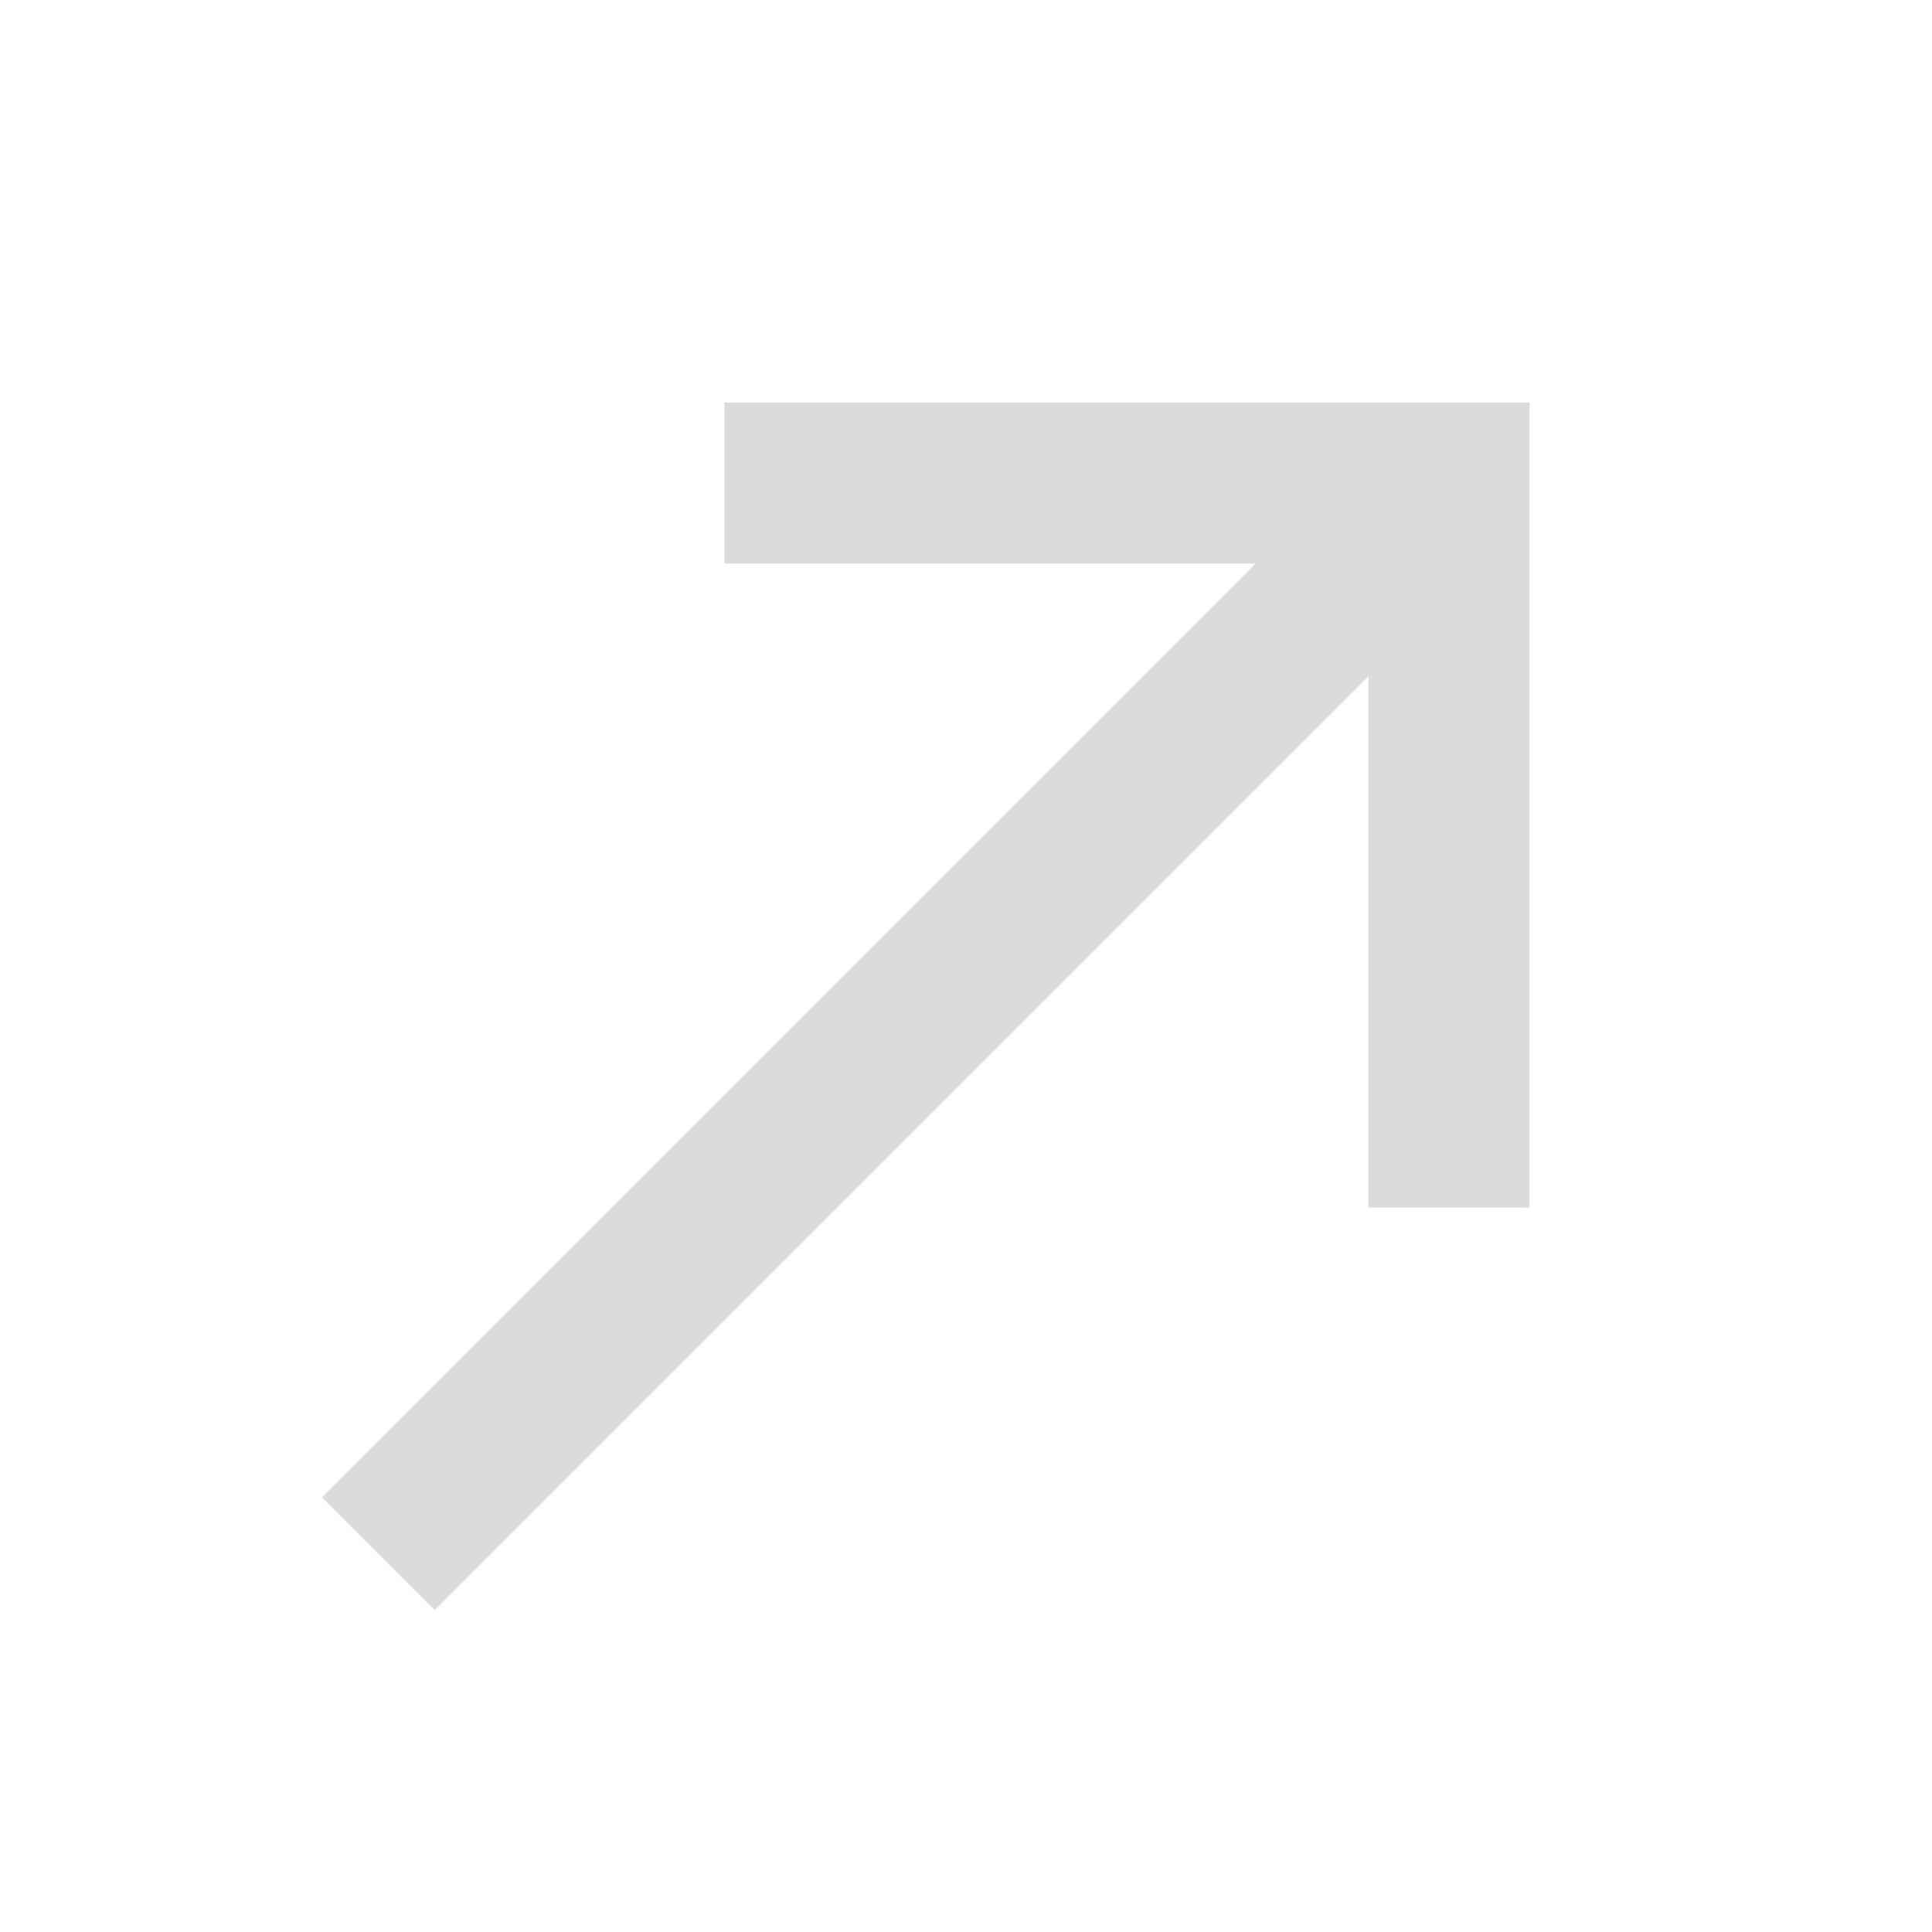
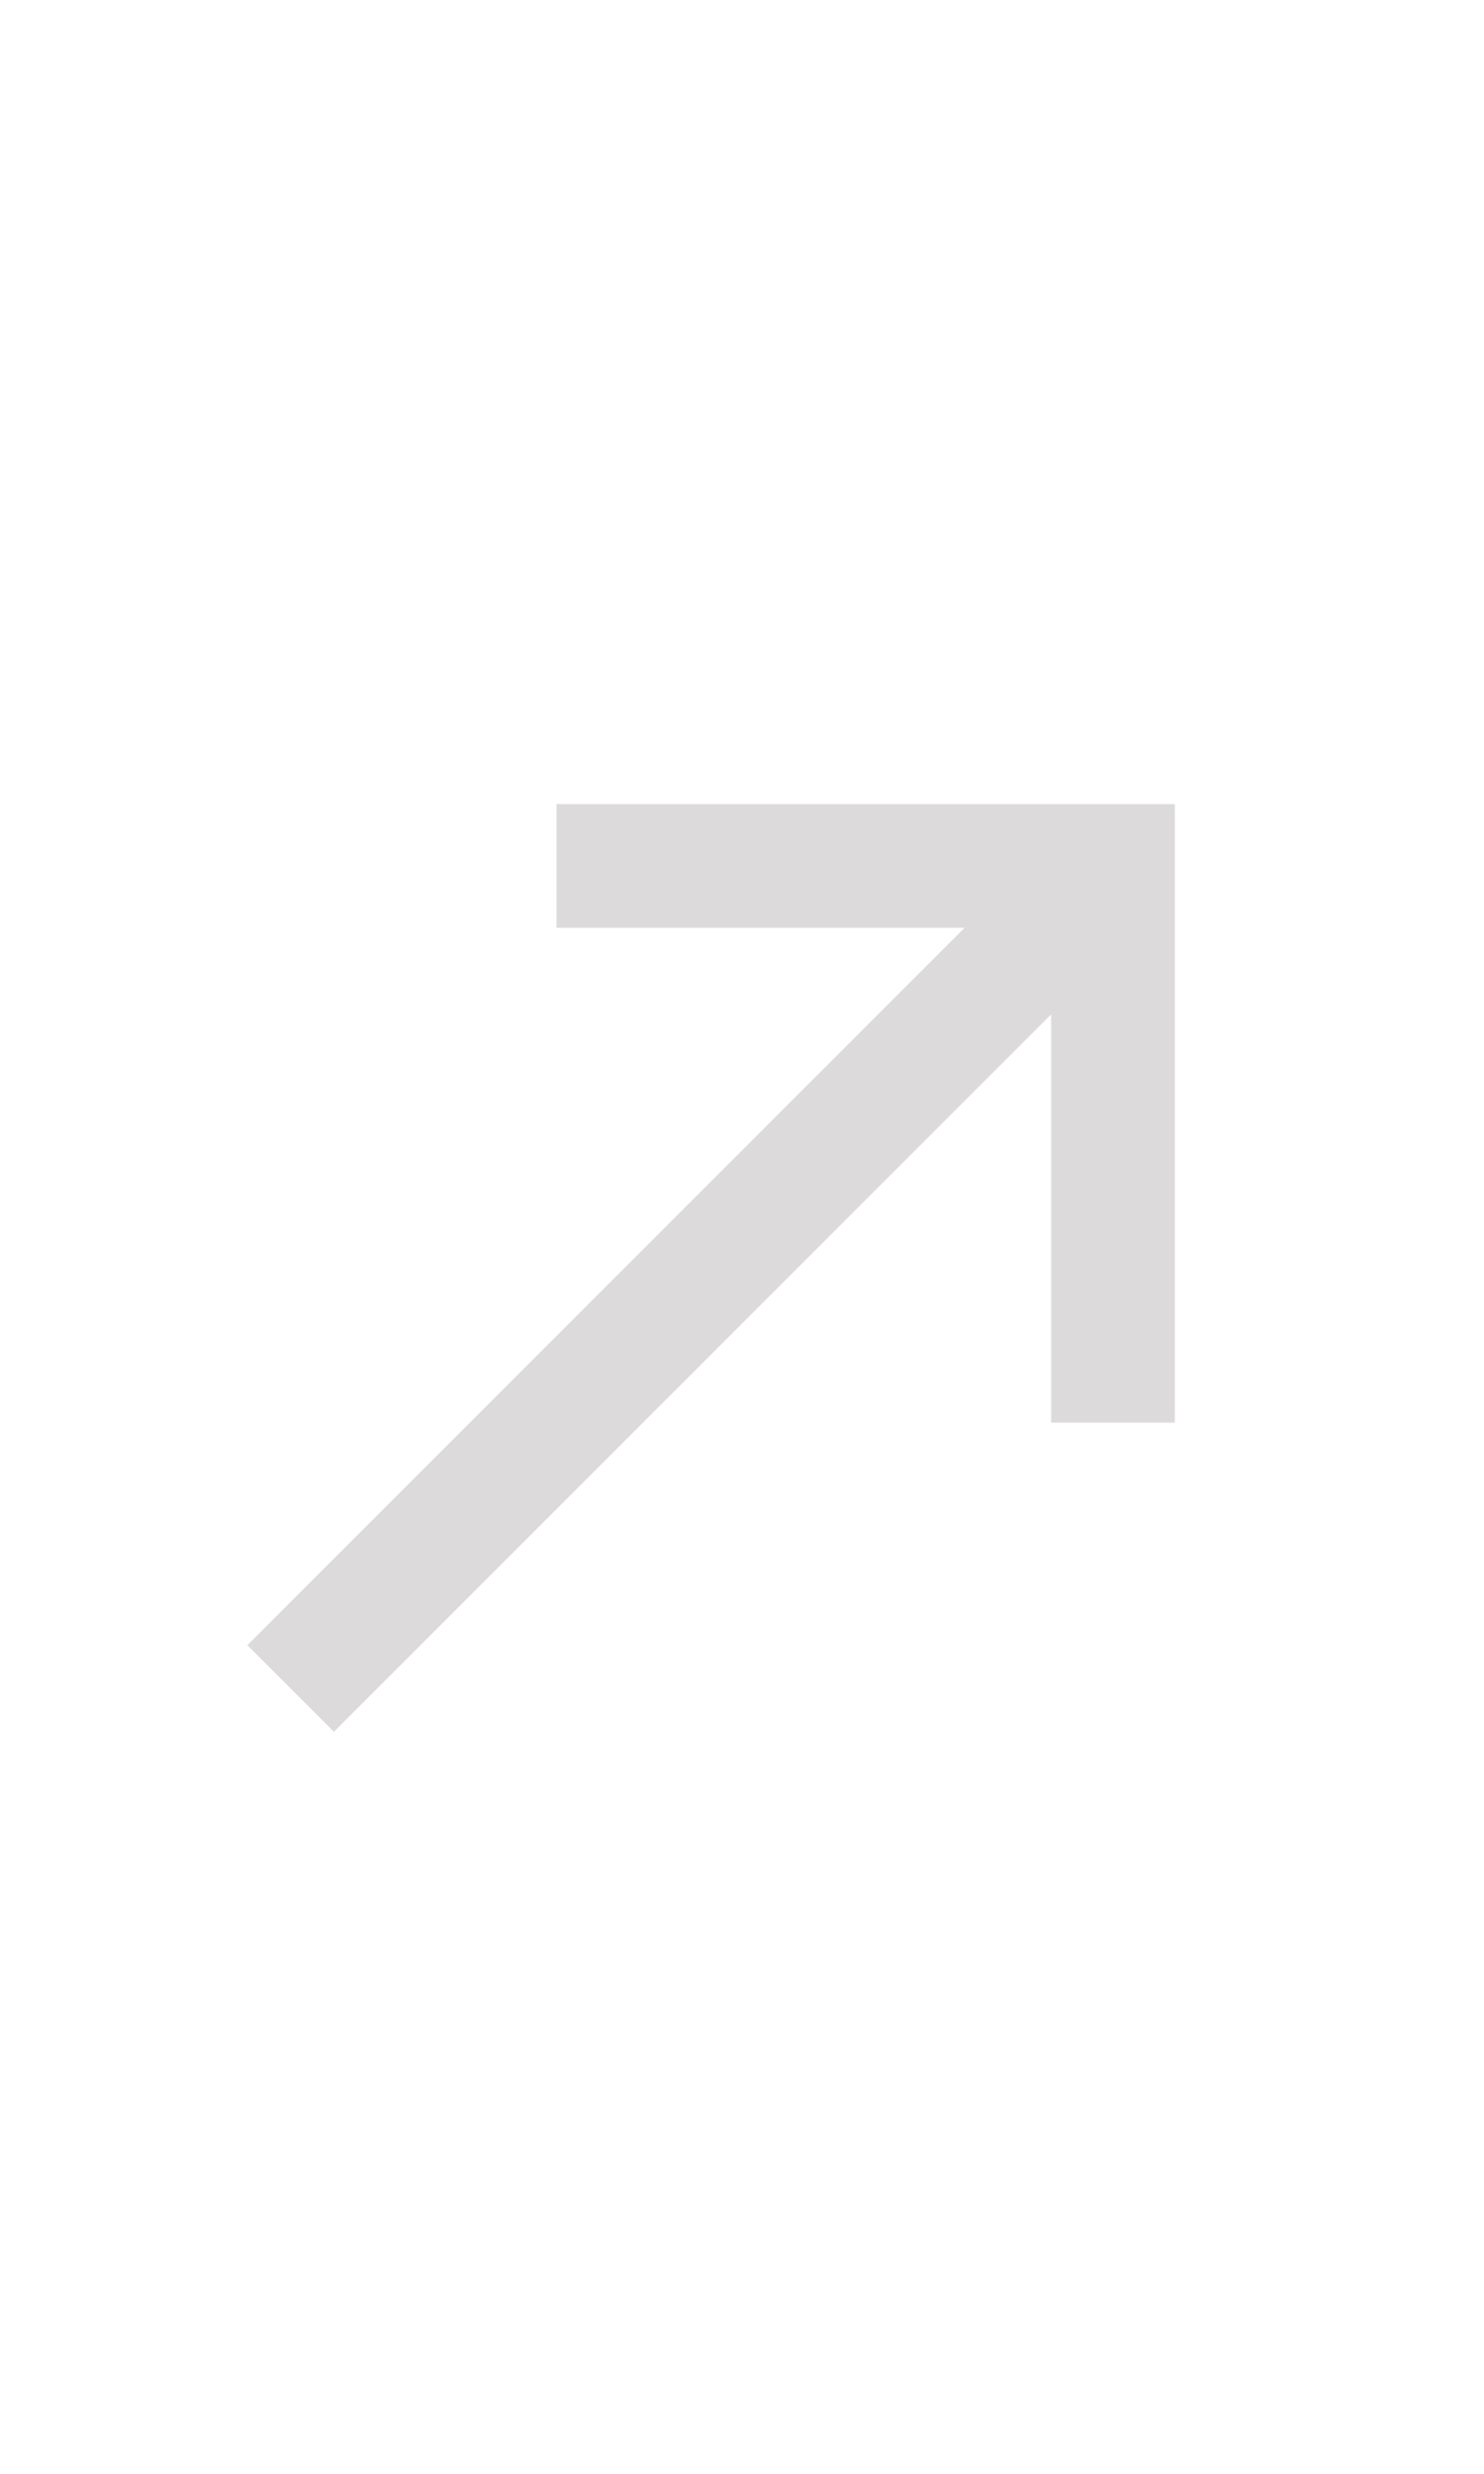
- <svg xmlns="http://www.w3.org/2000/svg" height="24px" viewBox="0 -960 960 960" width="24px" fill="#dcdadb">
+ <svg xmlns="http://www.w3.org/2000/svg" height="40px" viewBox="0 -960 960 960" width="24px" fill="#dcdadb" stroke-width="2.5">
  <path d="m216-160-56-56 464-464H360v-80h400v400h-80v-264L216-160Z" />
</svg>
